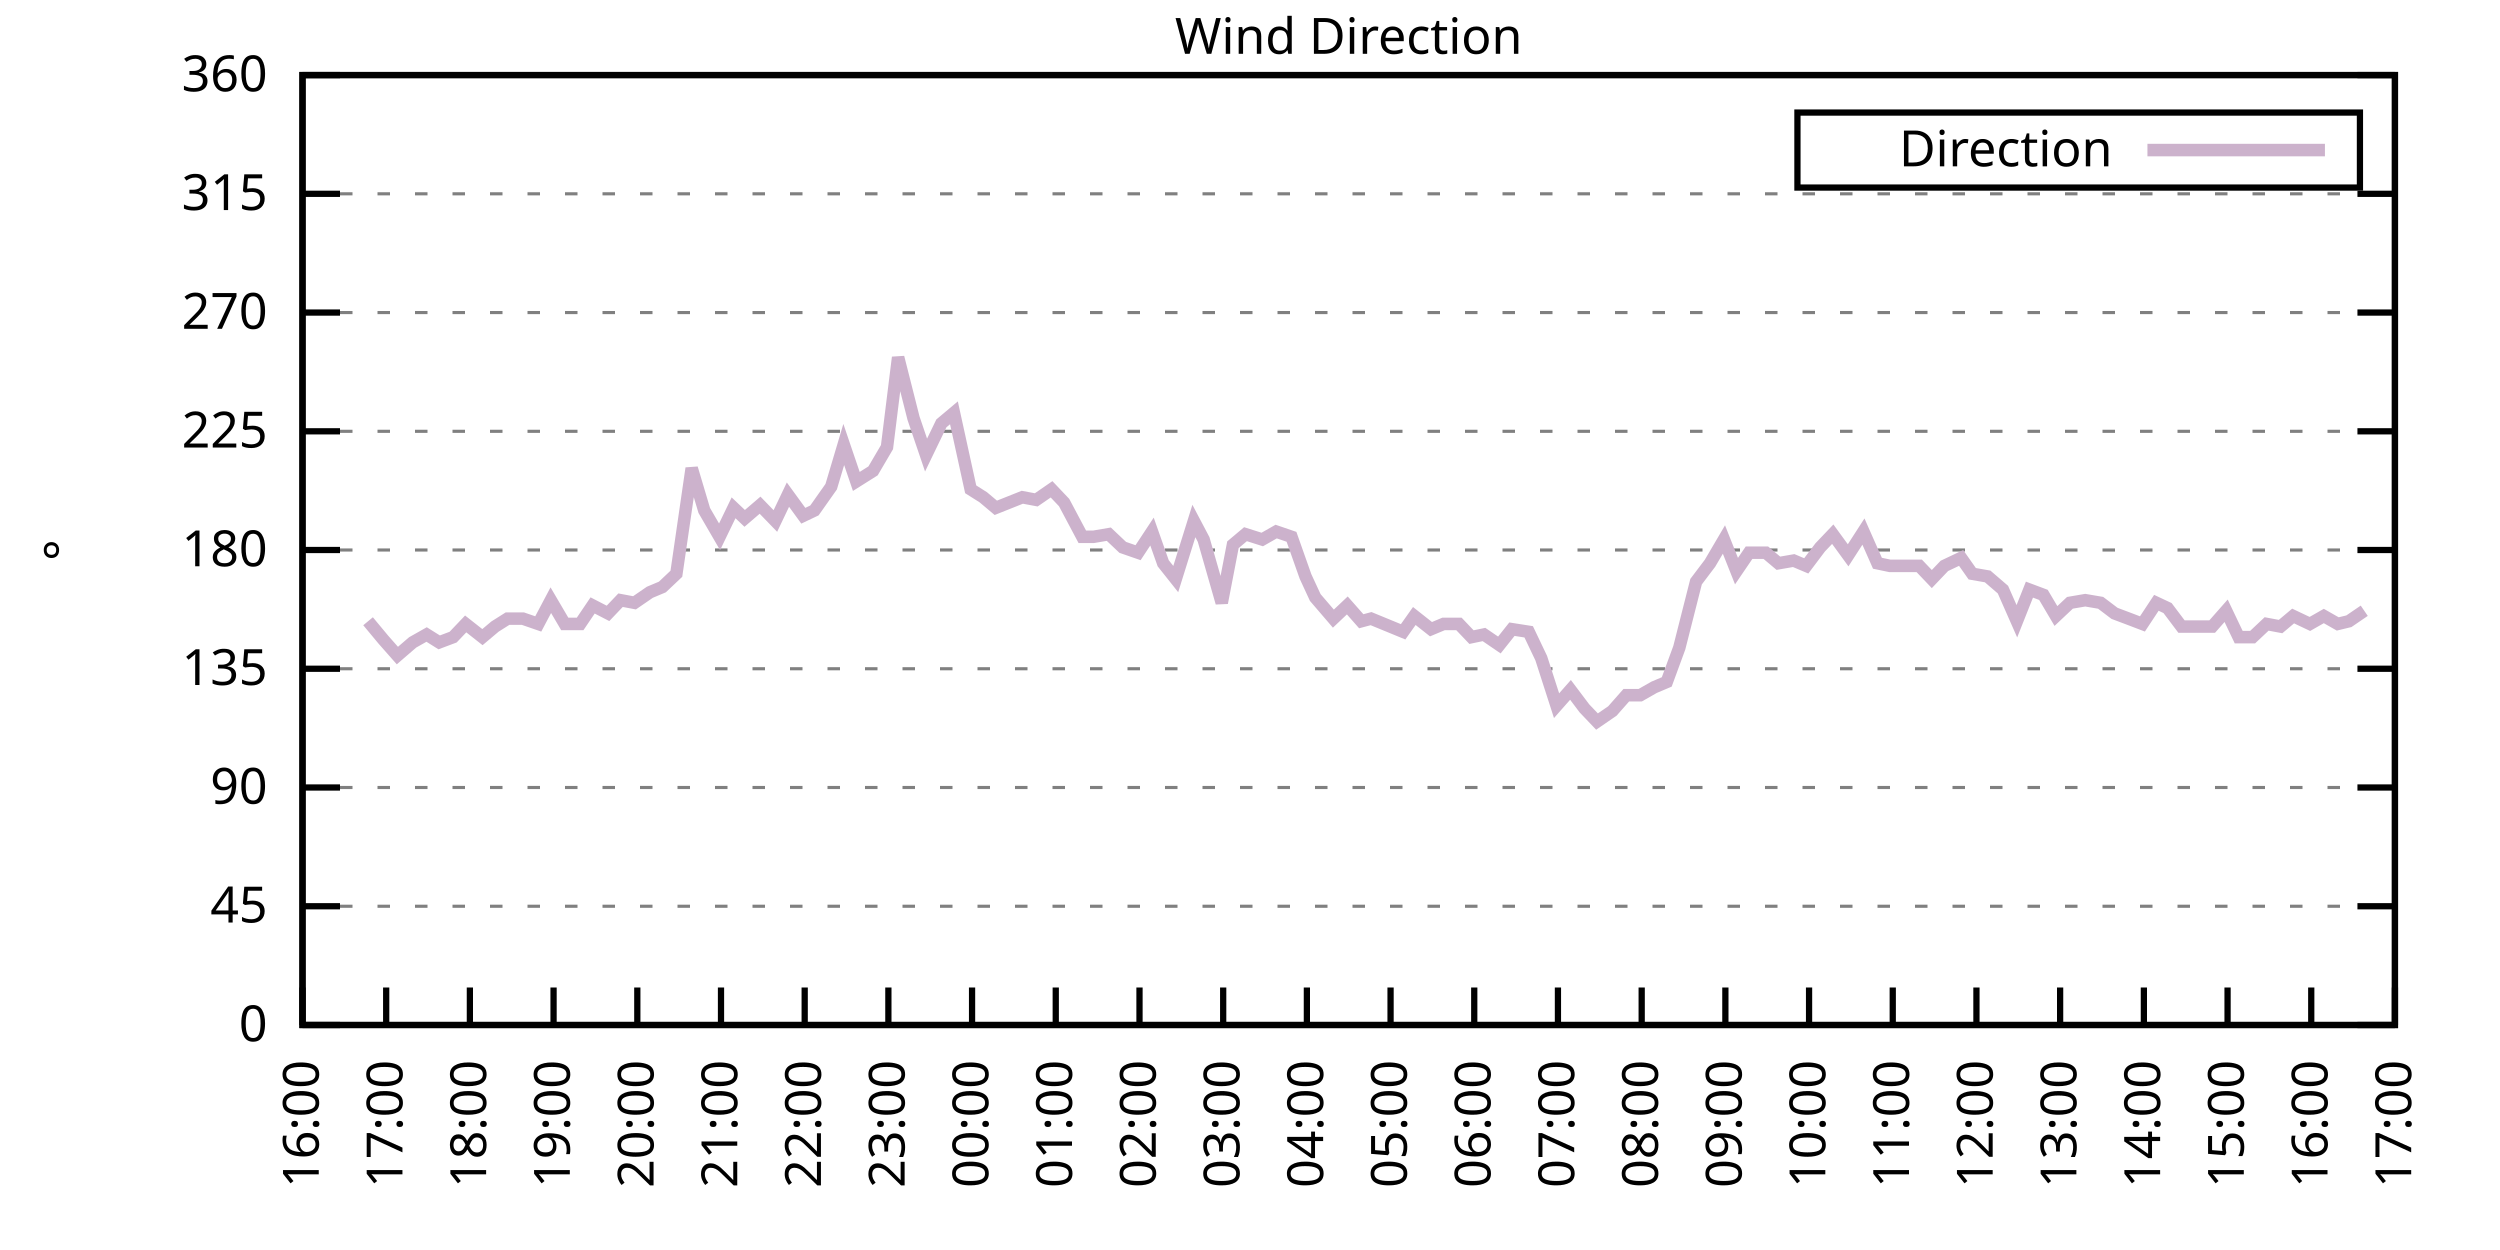
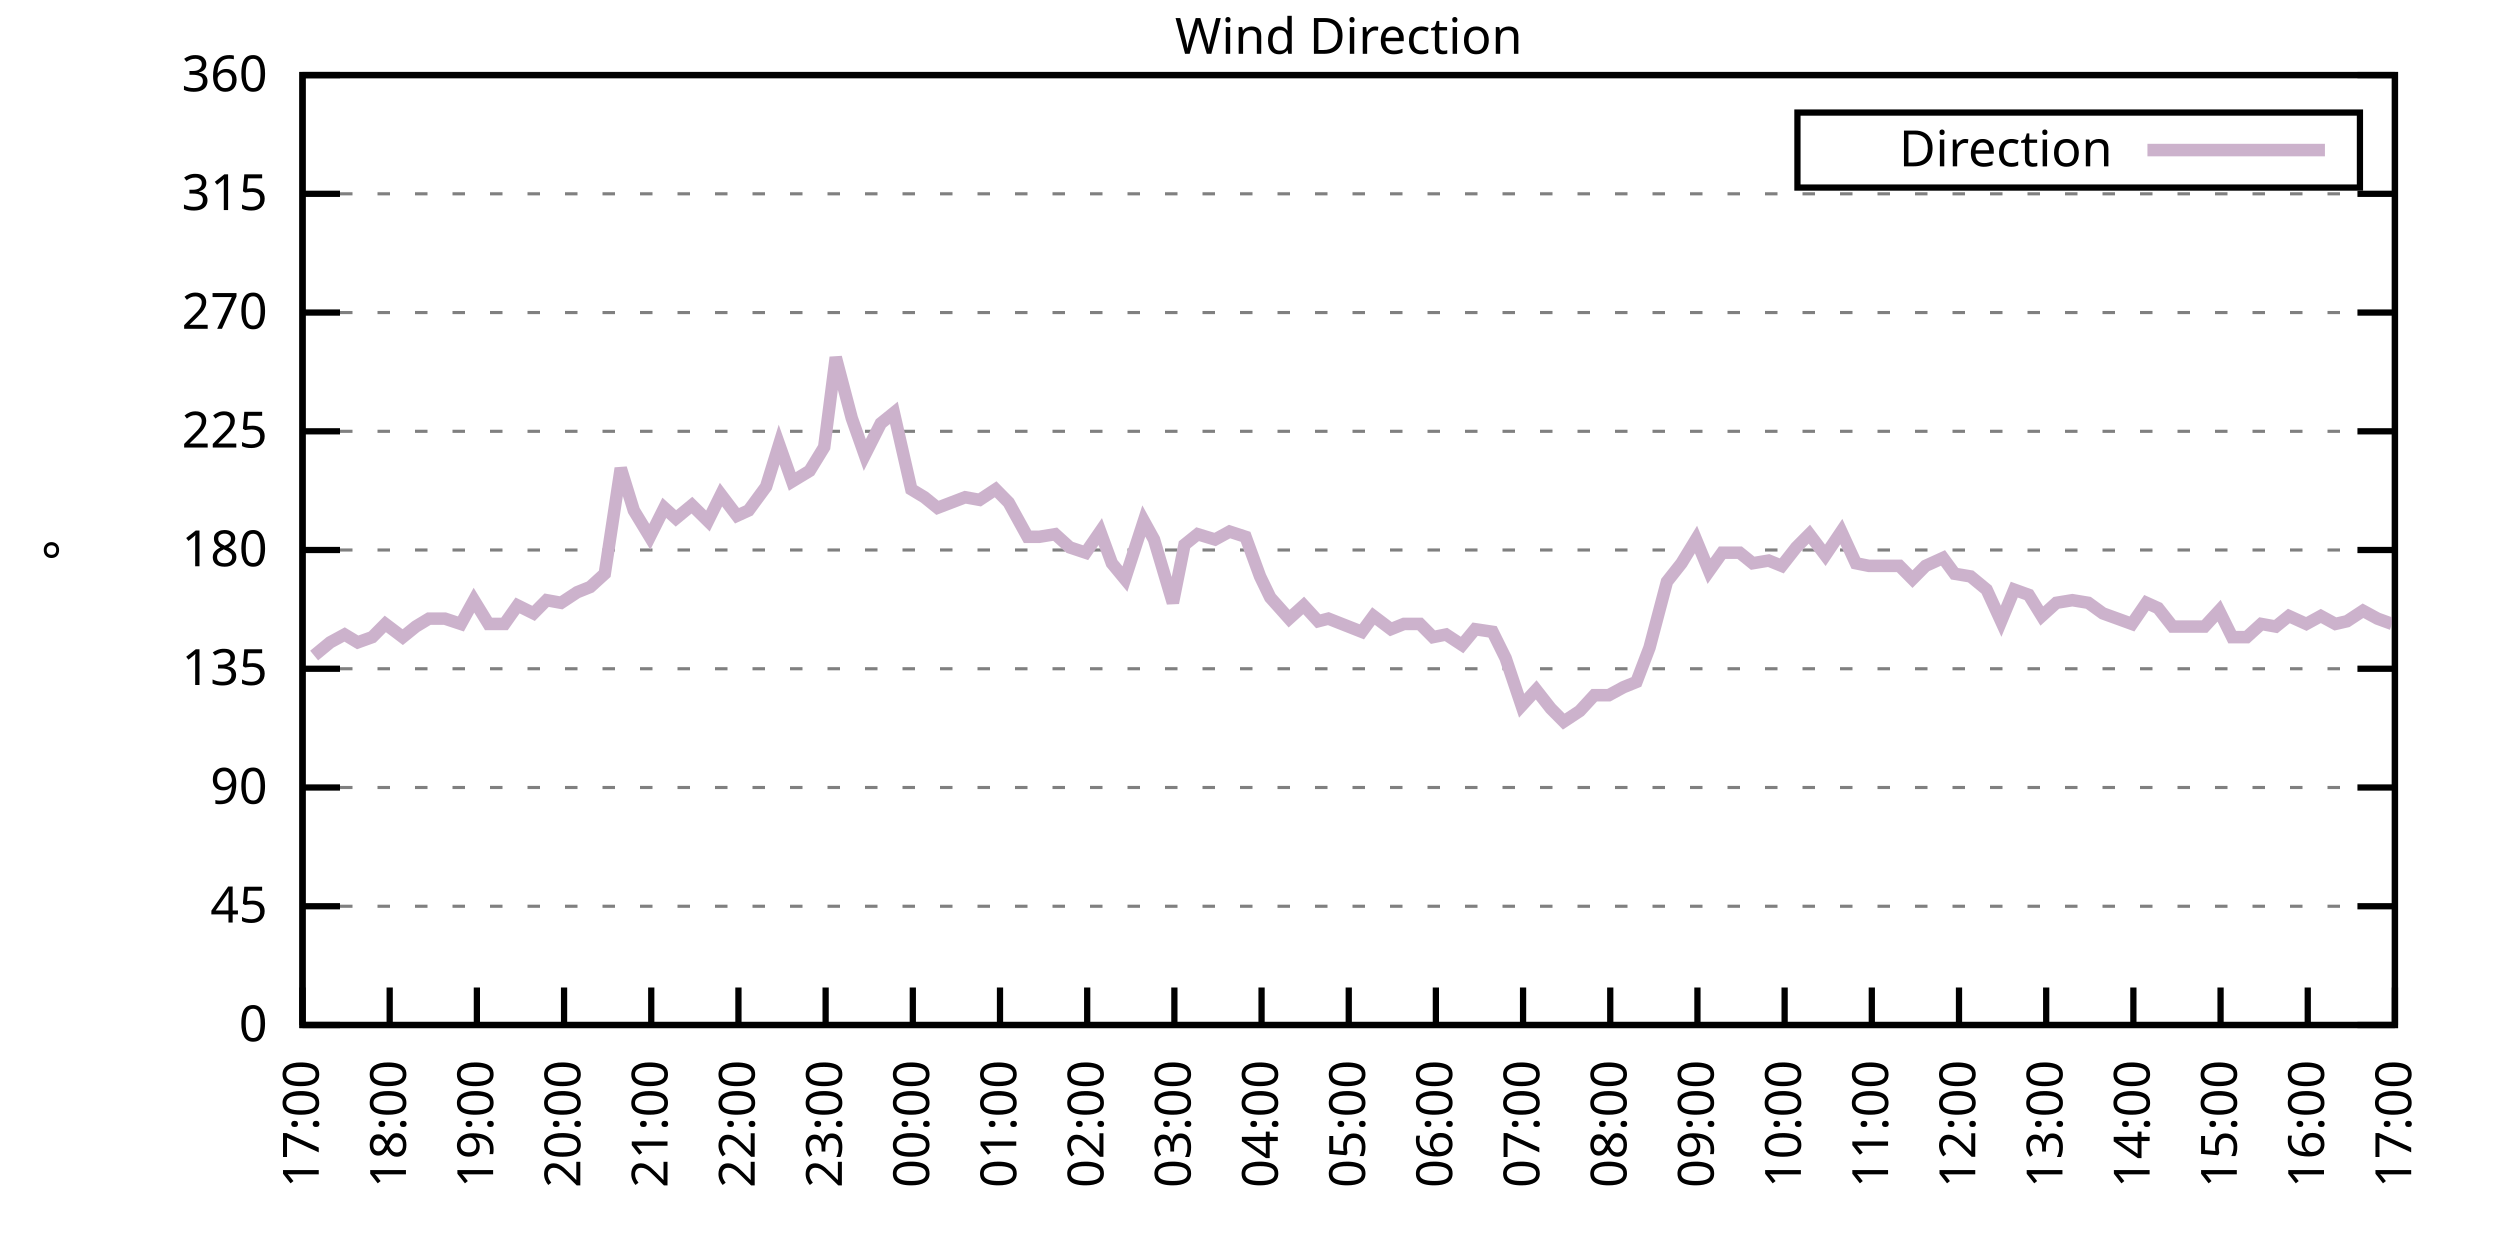
<svg xmlns="http://www.w3.org/2000/svg" xmlns:xlink="http://www.w3.org/1999/xlink" width="400" height="200" viewBox="0 0 400 200">
  <g id="gnuplot_canvas">
    <rect x="0" y="0" width="400" height="200" fill="none" />
    <defs>
      <circle id="gpDot" r="0.5" stroke-width="0.5" stroke="currentColor" />
      <path id="gpPt0" stroke-width="0.333" stroke="currentColor" d="M-1,0 h2 M0,-1 v2" />
      <path id="gpPt1" stroke-width="0.333" stroke="currentColor" d="M-1,-1 L1,1 M1,-1 L-1,1" />
      <path id="gpPt2" stroke-width="0.333" stroke="currentColor" d="M-1,0 L1,0 M0,-1 L0,1 M-1,-1 L1,1 M-1,1 L1,-1" />
      <rect id="gpPt3" stroke-width="0.333" stroke="currentColor" x="-1" y="-1" width="2" height="2" />
      <rect id="gpPt4" stroke-width="0.333" stroke="currentColor" fill="currentColor" x="-1" y="-1" width="2" height="2" />
      <circle id="gpPt5" stroke-width="0.333" stroke="currentColor" cx="0" cy="0" r="1" />
      <use xlink:href="#gpPt5" id="gpPt6" fill="currentColor" stroke="none" />
      <path id="gpPt7" stroke-width="0.333" stroke="currentColor" d="M0,-1.33 L-1.33,0.67 L1.33,0.67 z" />
      <use xlink:href="#gpPt7" id="gpPt8" fill="currentColor" stroke="none" />
      <use xlink:href="#gpPt7" id="gpPt9" stroke="currentColor" transform="rotate(180)" />
      <use xlink:href="#gpPt9" id="gpPt10" fill="currentColor" stroke="none" />
      <use xlink:href="#gpPt3" id="gpPt11" stroke="currentColor" transform="rotate(45)" />
      <use xlink:href="#gpPt11" id="gpPt12" fill="currentColor" stroke="none" />
      <path id="gpPt13" stroke-width="0.333" stroke="currentColor" d="M0,1.330 L1.265,0.411 L0.782,-1.067 L-0.782,-1.076 L-1.265,0.411 z" />
      <use xlink:href="#gpPt13" id="gpPt14" fill="currentColor" stroke="none" />
      <filter id="textbox" filterUnits="objectBoundingBox" x="0" y="0" height="1" width="1">
        <feFlood flood-color="white" flood-opacity="1" result="bgnd" />
        <feComposite in="SourceGraphic" in2="bgnd" operator="atop" />
      </filter>
      <filter id="greybox" filterUnits="objectBoundingBox" x="0" y="0" height="1" width="1">
        <feFlood flood-color="lightgrey" flood-opacity="1" result="grey" />
        <feComposite in="SourceGraphic" in2="grey" operator="atop" />
      </filter>
    </defs>
    <g fill="none" color="white" stroke="currentColor" stroke-width="1.00" stroke-linecap="butt" stroke-linejoin="miter">
</g>
    <g fill="none" color="black" stroke="currentColor" stroke-width="1.00" stroke-linecap="butt" stroke-linejoin="miter">
      <g stroke="none" shape-rendering="crispEdges">
        <polygon fill="rgb(255, 255, 255)" points="48.40,164.00 383.18,164.00 383.18,12.02 48.40,12.02 " />
      </g>
    </g>
    <g fill="none" color="black" stroke="currentColor" stroke-width="1.00" stroke-linecap="butt" stroke-linejoin="miter">
</g>
    <g fill="none" color="black" stroke="black" stroke-width="0.50" stroke-linecap="butt" stroke-linejoin="miter">
</g>
    <g fill="none" color="gray" stroke="currentColor" stroke-width="0.50" stroke-linecap="butt" stroke-linejoin="miter">
      <path stroke="gray" stroke-dasharray="2,4" class="gridline" d="M48.40,164.00 L383.19,164.00  " />
    </g>
    <g fill="none" color="gray" stroke="gray" stroke-width="1.00" stroke-linecap="butt" stroke-linejoin="miter">
</g>
    <g fill="none" color="black" stroke="currentColor" stroke-width="1.00" stroke-linecap="butt" stroke-linejoin="miter">
      <path stroke="black" d="M48.40,164.00 L54.40,164.00 M383.19,164.00 L377.19,164.00  " />
      <g transform="translate(42.80,166.60)" stroke="none" fill="black" font-family="Sans" font-size="8.00" text-anchor="end">
        <text>
          <tspan font-family="Sans"> 0</tspan>
        </text>
      </g>
    </g>
    <g fill="none" color="black" stroke="currentColor" stroke-width="1.00" stroke-linecap="butt" stroke-linejoin="miter">
</g>
    <g fill="none" color="black" stroke="black" stroke-width="0.50" stroke-linecap="butt" stroke-linejoin="miter">
</g>
    <g fill="none" color="gray" stroke="currentColor" stroke-width="0.50" stroke-linecap="butt" stroke-linejoin="miter">
      <path stroke="gray" stroke-dasharray="2,4" class="gridline" d="M48.40,145.00 L383.19,145.00  " />
    </g>
    <g fill="none" color="gray" stroke="gray" stroke-width="1.00" stroke-linecap="butt" stroke-linejoin="miter">
</g>
    <g fill="none" color="black" stroke="currentColor" stroke-width="1.00" stroke-linecap="butt" stroke-linejoin="miter">
      <path stroke="black" d="M48.40,145.00 L54.40,145.00 M383.19,145.00 L377.19,145.00  " />
      <g transform="translate(42.80,147.60)" stroke="none" fill="black" font-family="Sans" font-size="8.00" text-anchor="end">
        <text>
          <tspan font-family="Sans"> 45</tspan>
        </text>
      </g>
    </g>
    <g fill="none" color="black" stroke="currentColor" stroke-width="1.00" stroke-linecap="butt" stroke-linejoin="miter">
</g>
    <g fill="none" color="black" stroke="black" stroke-width="0.50" stroke-linecap="butt" stroke-linejoin="miter">
</g>
    <g fill="none" color="gray" stroke="currentColor" stroke-width="0.50" stroke-linecap="butt" stroke-linejoin="miter">
      <path stroke="gray" stroke-dasharray="2,4" class="gridline" d="M48.40,126.00 L383.19,126.00  " />
    </g>
    <g fill="none" color="gray" stroke="gray" stroke-width="1.00" stroke-linecap="butt" stroke-linejoin="miter">
</g>
    <g fill="none" color="black" stroke="currentColor" stroke-width="1.00" stroke-linecap="butt" stroke-linejoin="miter">
      <path stroke="black" d="M48.40,126.00 L54.40,126.00 M383.19,126.00 L377.19,126.00  " />
      <g transform="translate(42.80,128.60)" stroke="none" fill="black" font-family="Sans" font-size="8.00" text-anchor="end">
        <text>
          <tspan font-family="Sans"> 90</tspan>
        </text>
      </g>
    </g>
    <g fill="none" color="black" stroke="currentColor" stroke-width="1.00" stroke-linecap="butt" stroke-linejoin="miter">
</g>
    <g fill="none" color="black" stroke="black" stroke-width="0.50" stroke-linecap="butt" stroke-linejoin="miter">
</g>
    <g fill="none" color="gray" stroke="currentColor" stroke-width="0.50" stroke-linecap="butt" stroke-linejoin="miter">
      <path stroke="gray" stroke-dasharray="2,4" class="gridline" d="M48.40,107.00 L383.19,107.00  " />
    </g>
    <g fill="none" color="gray" stroke="gray" stroke-width="1.00" stroke-linecap="butt" stroke-linejoin="miter">
</g>
    <g fill="none" color="black" stroke="currentColor" stroke-width="1.00" stroke-linecap="butt" stroke-linejoin="miter">
      <path stroke="black" d="M48.40,107.00 L54.40,107.00 M383.19,107.00 L377.19,107.00  " />
      <g transform="translate(42.80,109.60)" stroke="none" fill="black" font-family="Sans" font-size="8.00" text-anchor="end">
        <text>
          <tspan font-family="Sans"> 135</tspan>
        </text>
      </g>
    </g>
    <g fill="none" color="black" stroke="currentColor" stroke-width="1.00" stroke-linecap="butt" stroke-linejoin="miter">
</g>
    <g fill="none" color="black" stroke="black" stroke-width="0.50" stroke-linecap="butt" stroke-linejoin="miter">
</g>
    <g fill="none" color="gray" stroke="currentColor" stroke-width="0.50" stroke-linecap="butt" stroke-linejoin="miter">
      <path stroke="gray" stroke-dasharray="2,4" class="gridline" d="M48.40,88.00 L383.19,88.00  " />
    </g>
    <g fill="none" color="gray" stroke="gray" stroke-width="1.00" stroke-linecap="butt" stroke-linejoin="miter">
</g>
    <g fill="none" color="black" stroke="currentColor" stroke-width="1.00" stroke-linecap="butt" stroke-linejoin="miter">
      <path stroke="black" d="M48.40,88.00 L54.40,88.00 M383.19,88.00 L377.19,88.00  " />
      <g transform="translate(42.80,90.60)" stroke="none" fill="black" font-family="Sans" font-size="8.00" text-anchor="end">
        <text>
          <tspan font-family="Sans"> 180</tspan>
        </text>
      </g>
    </g>
    <g fill="none" color="black" stroke="currentColor" stroke-width="1.00" stroke-linecap="butt" stroke-linejoin="miter">
</g>
    <g fill="none" color="black" stroke="black" stroke-width="0.50" stroke-linecap="butt" stroke-linejoin="miter">
</g>
    <g fill="none" color="gray" stroke="currentColor" stroke-width="0.50" stroke-linecap="butt" stroke-linejoin="miter">
      <path stroke="gray" stroke-dasharray="2,4" class="gridline" d="M48.40,69.01 L383.19,69.01  " />
    </g>
    <g fill="none" color="gray" stroke="gray" stroke-width="1.00" stroke-linecap="butt" stroke-linejoin="miter">
</g>
    <g fill="none" color="black" stroke="currentColor" stroke-width="1.00" stroke-linecap="butt" stroke-linejoin="miter">
      <path stroke="black" d="M48.40,69.01 L54.40,69.01 M383.19,69.01 L377.19,69.01  " />
      <g transform="translate(42.80,71.61)" stroke="none" fill="black" font-family="Sans" font-size="8.00" text-anchor="end">
        <text>
          <tspan font-family="Sans"> 225</tspan>
        </text>
      </g>
    </g>
    <g fill="none" color="black" stroke="currentColor" stroke-width="1.00" stroke-linecap="butt" stroke-linejoin="miter">
</g>
    <g fill="none" color="black" stroke="black" stroke-width="0.50" stroke-linecap="butt" stroke-linejoin="miter">
</g>
    <g fill="none" color="gray" stroke="currentColor" stroke-width="0.50" stroke-linecap="butt" stroke-linejoin="miter">
      <path stroke="gray" stroke-dasharray="2,4" class="gridline" d="M48.40,50.01 L383.19,50.01  " />
    </g>
    <g fill="none" color="gray" stroke="gray" stroke-width="1.00" stroke-linecap="butt" stroke-linejoin="miter">
</g>
    <g fill="none" color="black" stroke="currentColor" stroke-width="1.00" stroke-linecap="butt" stroke-linejoin="miter">
      <path stroke="black" d="M48.40,50.01 L54.40,50.01 M383.19,50.01 L377.19,50.01  " />
      <g transform="translate(42.80,52.61)" stroke="none" fill="black" font-family="Sans" font-size="8.00" text-anchor="end">
        <text>
          <tspan font-family="Sans"> 270</tspan>
        </text>
      </g>
    </g>
    <g fill="none" color="black" stroke="currentColor" stroke-width="1.00" stroke-linecap="butt" stroke-linejoin="miter">
</g>
    <g fill="none" color="black" stroke="black" stroke-width="0.50" stroke-linecap="butt" stroke-linejoin="miter">
</g>
    <g fill="none" color="gray" stroke="currentColor" stroke-width="0.50" stroke-linecap="butt" stroke-linejoin="miter">
      <path stroke="gray" stroke-dasharray="2,4" class="gridline" d="M48.40,31.01 L383.19,31.01  " />
    </g>
    <g fill="none" color="gray" stroke="gray" stroke-width="1.00" stroke-linecap="butt" stroke-linejoin="miter">
</g>
    <g fill="none" color="black" stroke="currentColor" stroke-width="1.00" stroke-linecap="butt" stroke-linejoin="miter">
      <path stroke="black" d="M48.40,31.01 L54.40,31.01 M383.19,31.01 L377.19,31.01  " />
      <g transform="translate(42.80,33.61)" stroke="none" fill="black" font-family="Sans" font-size="8.00" text-anchor="end">
        <text>
          <tspan font-family="Sans"> 315</tspan>
        </text>
      </g>
    </g>
    <g fill="none" color="black" stroke="currentColor" stroke-width="1.00" stroke-linecap="butt" stroke-linejoin="miter">
</g>
    <g fill="none" color="black" stroke="black" stroke-width="0.50" stroke-linecap="butt" stroke-linejoin="miter">
</g>
    <g fill="none" color="gray" stroke="currentColor" stroke-width="0.50" stroke-linecap="butt" stroke-linejoin="miter">
      <path stroke="gray" stroke-dasharray="2,4" class="gridline" d="M48.40,12.01 L383.19,12.01  " />
    </g>
    <g fill="none" color="gray" stroke="gray" stroke-width="1.00" stroke-linecap="butt" stroke-linejoin="miter">
</g>
    <g fill="none" color="black" stroke="currentColor" stroke-width="1.00" stroke-linecap="butt" stroke-linejoin="miter">
      <path stroke="black" d="M48.40,12.01 L54.40,12.01 M383.19,12.01 L377.19,12.01  " />
      <g transform="translate(42.80,14.61)" stroke="none" fill="black" font-family="Sans" font-size="8.00" text-anchor="end">
        <text>
          <tspan font-family="Sans"> 360</tspan>
        </text>
      </g>
    </g>
    <g fill="none" color="black" stroke="currentColor" stroke-width="1.00" stroke-linecap="butt" stroke-linejoin="miter">
      <path stroke="black" d="M48.40,164.00 L48.40,158.00  " />
      <g transform="translate(51.00,169.60) rotate(270.00)" stroke="none" fill="black" font-family="Sans" font-size="8.00" text-anchor="end">
        <text>
-           <tspan font-family="Sans">16:00</tspan>
-         </text>
-       </g>
-     </g>
-     <g fill="none" color="black" stroke="currentColor" stroke-width="1.00" stroke-linecap="butt" stroke-linejoin="miter">
-       <path stroke="black" d="M61.79,164.00 L61.79,158.00  " />
-       <g transform="translate(64.39,169.60) rotate(270.00)" stroke="none" fill="black" font-family="Sans" font-size="8.00" text-anchor="end">
-         <text>
          <tspan font-family="Sans">17:00</tspan>
        </text>
      </g>
    </g>
    <g fill="none" color="black" stroke="currentColor" stroke-width="1.00" stroke-linecap="butt" stroke-linejoin="miter">
-       <path stroke="black" d="M75.18,164.00 L75.18,158.00  " />
-       <g transform="translate(77.78,169.60) rotate(270.00)" stroke="none" fill="black" font-family="Sans" font-size="8.00" text-anchor="end">
+       <path stroke="black" d="M62.35,164.00 L62.35,158.00  " />
+       <g transform="translate(64.95,169.60) rotate(270.00)" stroke="none" fill="black" font-family="Sans" font-size="8.00" text-anchor="end">
        <text>
          <tspan font-family="Sans">18:00</tspan>
        </text>
      </g>
    </g>
    <g fill="none" color="black" stroke="currentColor" stroke-width="1.00" stroke-linecap="butt" stroke-linejoin="miter">
-       <path stroke="black" d="M88.57,164.00 L88.57,158.00  " />
-       <g transform="translate(91.17,169.60) rotate(270.00)" stroke="none" fill="black" font-family="Sans" font-size="8.00" text-anchor="end">
+       <path stroke="black" d="M76.30,164.00 L76.30,158.00  " />
+       <g transform="translate(78.90,169.60) rotate(270.00)" stroke="none" fill="black" font-family="Sans" font-size="8.00" text-anchor="end">
        <text>
          <tspan font-family="Sans">19:00</tspan>
        </text>
      </g>
    </g>
    <g fill="none" color="black" stroke="currentColor" stroke-width="1.00" stroke-linecap="butt" stroke-linejoin="miter">
-       <path stroke="black" d="M101.97,164.00 L101.97,158.00  " />
-       <g transform="translate(104.57,169.60) rotate(270.00)" stroke="none" fill="black" font-family="Sans" font-size="8.00" text-anchor="end">
+       <path stroke="black" d="M90.25,164.00 L90.25,158.00  " />
+       <g transform="translate(92.85,169.60) rotate(270.00)" stroke="none" fill="black" font-family="Sans" font-size="8.00" text-anchor="end">
        <text>
          <tspan font-family="Sans">20:00</tspan>
        </text>
      </g>
    </g>
    <g fill="none" color="black" stroke="currentColor" stroke-width="1.00" stroke-linecap="butt" stroke-linejoin="miter">
-       <path stroke="black" d="M115.36,164.00 L115.36,158.00  " />
-       <g transform="translate(117.96,169.60) rotate(270.00)" stroke="none" fill="black" font-family="Sans" font-size="8.00" text-anchor="end">
+       <path stroke="black" d="M104.20,164.00 L104.20,158.00  " />
+       <g transform="translate(106.80,169.60) rotate(270.00)" stroke="none" fill="black" font-family="Sans" font-size="8.00" text-anchor="end">
        <text>
          <tspan font-family="Sans">21:00</tspan>
        </text>
      </g>
    </g>
    <g fill="none" color="black" stroke="currentColor" stroke-width="1.00" stroke-linecap="butt" stroke-linejoin="miter">
-       <path stroke="black" d="M128.75,164.00 L128.75,158.00  " />
-       <g transform="translate(131.35,169.60) rotate(270.00)" stroke="none" fill="black" font-family="Sans" font-size="8.00" text-anchor="end">
+       <path stroke="black" d="M118.15,164.00 L118.15,158.00  " />
+       <g transform="translate(120.75,169.60) rotate(270.00)" stroke="none" fill="black" font-family="Sans" font-size="8.00" text-anchor="end">
        <text>
          <tspan font-family="Sans">22:00</tspan>
        </text>
      </g>
    </g>
    <g fill="none" color="black" stroke="currentColor" stroke-width="1.00" stroke-linecap="butt" stroke-linejoin="miter">
-       <path stroke="black" d="M142.14,164.00 L142.14,158.00  " />
-       <g transform="translate(144.74,169.60) rotate(270.00)" stroke="none" fill="black" font-family="Sans" font-size="8.00" text-anchor="end">
+       <path stroke="black" d="M132.10,164.00 L132.10,158.00  " />
+       <g transform="translate(134.70,169.60) rotate(270.00)" stroke="none" fill="black" font-family="Sans" font-size="8.00" text-anchor="end">
        <text>
          <tspan font-family="Sans">23:00</tspan>
        </text>
      </g>
    </g>
    <g fill="none" color="black" stroke="currentColor" stroke-width="1.00" stroke-linecap="butt" stroke-linejoin="miter">
-       <path stroke="black" d="M155.53,164.00 L155.53,158.00  " />
-       <g transform="translate(158.13,169.60) rotate(270.00)" stroke="none" fill="black" font-family="Sans" font-size="8.00" text-anchor="end">
+       <path stroke="black" d="M146.05,164.00 L146.05,158.00  " />
+       <g transform="translate(148.65,169.60) rotate(270.00)" stroke="none" fill="black" font-family="Sans" font-size="8.00" text-anchor="end">
        <text>
          <tspan font-family="Sans">00:00</tspan>
        </text>
      </g>
    </g>
    <g fill="none" color="black" stroke="currentColor" stroke-width="1.00" stroke-linecap="butt" stroke-linejoin="miter">
-       <path stroke="black" d="M168.92,164.00 L168.92,158.00  " />
-       <g transform="translate(171.52,169.60) rotate(270.00)" stroke="none" fill="black" font-family="Sans" font-size="8.00" text-anchor="end">
+       <path stroke="black" d="M160.00,164.00 L160.00,158.00  " />
+       <g transform="translate(162.60,169.60) rotate(270.00)" stroke="none" fill="black" font-family="Sans" font-size="8.00" text-anchor="end">
        <text>
          <tspan font-family="Sans">01:00</tspan>
        </text>
      </g>
    </g>
    <g fill="none" color="black" stroke="currentColor" stroke-width="1.00" stroke-linecap="butt" stroke-linejoin="miter">
-       <path stroke="black" d="M182.32,164.00 L182.32,158.00  " />
-       <g transform="translate(184.92,169.60) rotate(270.00)" stroke="none" fill="black" font-family="Sans" font-size="8.00" text-anchor="end">
+       <path stroke="black" d="M173.95,164.00 L173.95,158.00  " />
+       <g transform="translate(176.55,169.60) rotate(270.00)" stroke="none" fill="black" font-family="Sans" font-size="8.00" text-anchor="end">
        <text>
          <tspan font-family="Sans">02:00</tspan>
        </text>
      </g>
    </g>
    <g fill="none" color="black" stroke="currentColor" stroke-width="1.00" stroke-linecap="butt" stroke-linejoin="miter">
-       <path stroke="black" d="M195.71,164.00 L195.71,158.00  " />
-       <g transform="translate(198.31,169.60) rotate(270.00)" stroke="none" fill="black" font-family="Sans" font-size="8.00" text-anchor="end">
+       <path stroke="black" d="M187.90,164.00 L187.90,158.00  " />
+       <g transform="translate(190.50,169.60) rotate(270.00)" stroke="none" fill="black" font-family="Sans" font-size="8.00" text-anchor="end">
        <text>
          <tspan font-family="Sans">03:00</tspan>
        </text>
      </g>
    </g>
    <g fill="none" color="black" stroke="currentColor" stroke-width="1.00" stroke-linecap="butt" stroke-linejoin="miter">
-       <path stroke="black" d="M209.10,164.00 L209.10,158.00  " />
-       <g transform="translate(211.70,169.60) rotate(270.00)" stroke="none" fill="black" font-family="Sans" font-size="8.00" text-anchor="end">
+       <path stroke="black" d="M201.85,164.00 L201.85,158.00  " />
+       <g transform="translate(204.45,169.60) rotate(270.00)" stroke="none" fill="black" font-family="Sans" font-size="8.00" text-anchor="end">
        <text>
          <tspan font-family="Sans">04:00</tspan>
        </text>
      </g>
    </g>
    <g fill="none" color="black" stroke="currentColor" stroke-width="1.00" stroke-linecap="butt" stroke-linejoin="miter">
-       <path stroke="black" d="M222.49,164.00 L222.49,158.00  " />
-       <g transform="translate(225.09,169.60) rotate(270.00)" stroke="none" fill="black" font-family="Sans" font-size="8.00" text-anchor="end">
+       <path stroke="black" d="M215.80,164.00 L215.80,158.00  " />
+       <g transform="translate(218.40,169.60) rotate(270.00)" stroke="none" fill="black" font-family="Sans" font-size="8.00" text-anchor="end">
        <text>
          <tspan font-family="Sans">05:00</tspan>
        </text>
      </g>
    </g>
    <g fill="none" color="black" stroke="currentColor" stroke-width="1.00" stroke-linecap="butt" stroke-linejoin="miter">
-       <path stroke="black" d="M235.88,164.00 L235.88,158.00  " />
-       <g transform="translate(238.48,169.60) rotate(270.00)" stroke="none" fill="black" font-family="Sans" font-size="8.00" text-anchor="end">
+       <path stroke="black" d="M229.74,164.00 L229.74,158.00  " />
+       <g transform="translate(232.34,169.60) rotate(270.00)" stroke="none" fill="black" font-family="Sans" font-size="8.00" text-anchor="end">
        <text>
          <tspan font-family="Sans">06:00</tspan>
        </text>
      </g>
    </g>
    <g fill="none" color="black" stroke="currentColor" stroke-width="1.00" stroke-linecap="butt" stroke-linejoin="miter">
-       <path stroke="black" d="M249.27,164.00 L249.27,158.00  " />
-       <g transform="translate(251.87,169.60) rotate(270.00)" stroke="none" fill="black" font-family="Sans" font-size="8.00" text-anchor="end">
+       <path stroke="black" d="M243.69,164.00 L243.69,158.00  " />
+       <g transform="translate(246.29,169.60) rotate(270.00)" stroke="none" fill="black" font-family="Sans" font-size="8.00" text-anchor="end">
        <text>
          <tspan font-family="Sans">07:00</tspan>
        </text>
      </g>
    </g>
    <g fill="none" color="black" stroke="currentColor" stroke-width="1.00" stroke-linecap="butt" stroke-linejoin="miter">
-       <path stroke="black" d="M262.67,164.00 L262.67,158.00  " />
-       <g transform="translate(265.27,169.60) rotate(270.00)" stroke="none" fill="black" font-family="Sans" font-size="8.00" text-anchor="end">
+       <path stroke="black" d="M257.64,164.00 L257.64,158.00  " />
+       <g transform="translate(260.24,169.60) rotate(270.00)" stroke="none" fill="black" font-family="Sans" font-size="8.00" text-anchor="end">
        <text>
          <tspan font-family="Sans">08:00</tspan>
        </text>
      </g>
    </g>
    <g fill="none" color="black" stroke="currentColor" stroke-width="1.00" stroke-linecap="butt" stroke-linejoin="miter">
-       <path stroke="black" d="M276.06,164.00 L276.06,158.00  " />
-       <g transform="translate(278.66,169.60) rotate(270.00)" stroke="none" fill="black" font-family="Sans" font-size="8.00" text-anchor="end">
+       <path stroke="black" d="M271.59,164.00 L271.59,158.00  " />
+       <g transform="translate(274.19,169.60) rotate(270.00)" stroke="none" fill="black" font-family="Sans" font-size="8.00" text-anchor="end">
        <text>
          <tspan font-family="Sans">09:00</tspan>
        </text>
      </g>
    </g>
    <g fill="none" color="black" stroke="currentColor" stroke-width="1.00" stroke-linecap="butt" stroke-linejoin="miter">
-       <path stroke="black" d="M289.45,164.00 L289.45,158.00  " />
-       <g transform="translate(292.05,169.60) rotate(270.00)" stroke="none" fill="black" font-family="Sans" font-size="8.00" text-anchor="end">
+       <path stroke="black" d="M285.54,164.00 L285.54,158.00  " />
+       <g transform="translate(288.14,169.60) rotate(270.00)" stroke="none" fill="black" font-family="Sans" font-size="8.00" text-anchor="end">
        <text>
          <tspan font-family="Sans">10:00</tspan>
        </text>
      </g>
    </g>
    <g fill="none" color="black" stroke="currentColor" stroke-width="1.00" stroke-linecap="butt" stroke-linejoin="miter">
-       <path stroke="black" d="M302.84,164.00 L302.84,158.00  " />
-       <g transform="translate(305.44,169.60) rotate(270.00)" stroke="none" fill="black" font-family="Sans" font-size="8.00" text-anchor="end">
+       <path stroke="black" d="M299.49,164.00 L299.49,158.00  " />
+       <g transform="translate(302.09,169.60) rotate(270.00)" stroke="none" fill="black" font-family="Sans" font-size="8.00" text-anchor="end">
        <text>
          <tspan font-family="Sans">11:00</tspan>
        </text>
      </g>
    </g>
    <g fill="none" color="black" stroke="currentColor" stroke-width="1.00" stroke-linecap="butt" stroke-linejoin="miter">
-       <path stroke="black" d="M316.23,164.00 L316.23,158.00  " />
-       <g transform="translate(318.83,169.60) rotate(270.00)" stroke="none" fill="black" font-family="Sans" font-size="8.00" text-anchor="end">
+       <path stroke="black" d="M313.44,164.00 L313.44,158.00  " />
+       <g transform="translate(316.04,169.60) rotate(270.00)" stroke="none" fill="black" font-family="Sans" font-size="8.00" text-anchor="end">
        <text>
          <tspan font-family="Sans">12:00</tspan>
        </text>
      </g>
    </g>
    <g fill="none" color="black" stroke="currentColor" stroke-width="1.00" stroke-linecap="butt" stroke-linejoin="miter">
-       <path stroke="black" d="M329.62,164.00 L329.62,158.00  " />
-       <g transform="translate(332.22,169.60) rotate(270.00)" stroke="none" fill="black" font-family="Sans" font-size="8.00" text-anchor="end">
+       <path stroke="black" d="M327.39,164.00 L327.39,158.00  " />
+       <g transform="translate(329.99,169.60) rotate(270.00)" stroke="none" fill="black" font-family="Sans" font-size="8.00" text-anchor="end">
        <text>
          <tspan font-family="Sans">13:00</tspan>
        </text>
      </g>
    </g>
    <g fill="none" color="black" stroke="currentColor" stroke-width="1.00" stroke-linecap="butt" stroke-linejoin="miter">
-       <path stroke="black" d="M343.02,164.00 L343.02,158.00  " />
-       <g transform="translate(345.62,169.60) rotate(270.00)" stroke="none" fill="black" font-family="Sans" font-size="8.00" text-anchor="end">
+       <path stroke="black" d="M341.34,164.00 L341.34,158.00  " />
+       <g transform="translate(343.94,169.60) rotate(270.00)" stroke="none" fill="black" font-family="Sans" font-size="8.00" text-anchor="end">
        <text>
          <tspan font-family="Sans">14:00</tspan>
        </text>
      </g>
    </g>
    <g fill="none" color="black" stroke="currentColor" stroke-width="1.00" stroke-linecap="butt" stroke-linejoin="miter">
-       <path stroke="black" d="M356.41,164.00 L356.41,158.00  " />
-       <g transform="translate(359.01,169.60) rotate(270.00)" stroke="none" fill="black" font-family="Sans" font-size="8.00" text-anchor="end">
+       <path stroke="black" d="M355.29,164.00 L355.29,158.00  " />
+       <g transform="translate(357.89,169.60) rotate(270.00)" stroke="none" fill="black" font-family="Sans" font-size="8.00" text-anchor="end">
        <text>
          <tspan font-family="Sans">15:00</tspan>
        </text>
      </g>
    </g>
    <g fill="none" color="black" stroke="currentColor" stroke-width="1.00" stroke-linecap="butt" stroke-linejoin="miter">
-       <path stroke="black" d="M369.80,164.00 L369.80,158.00  " />
-       <g transform="translate(372.40,169.60) rotate(270.00)" stroke="none" fill="black" font-family="Sans" font-size="8.00" text-anchor="end">
+       <path stroke="black" d="M369.24,164.00 L369.24,158.00  " />
+       <g transform="translate(371.84,169.60) rotate(270.00)" stroke="none" fill="black" font-family="Sans" font-size="8.00" text-anchor="end">
        <text>
          <tspan font-family="Sans">16:00</tspan>
        </text>
      </g>
    </g>
    <g fill="none" color="black" stroke="currentColor" stroke-width="1.00" stroke-linecap="butt" stroke-linejoin="miter">
      <path stroke="black" d="M383.19,164.00 L383.19,158.00  " />
      <g transform="translate(385.79,169.60) rotate(270.00)" stroke="none" fill="black" font-family="Sans" font-size="8.00" text-anchor="end">
        <text>
          <tspan font-family="Sans">17:00</tspan>
        </text>
      </g>
    </g>
    <g fill="none" color="black" stroke="currentColor" stroke-width="1.00" stroke-linecap="butt" stroke-linejoin="miter">
</g>
    <g fill="none" color="black" stroke="currentColor" stroke-width="1.00" stroke-linecap="butt" stroke-linejoin="miter">
      <path stroke="black" d="M48.40,12.01 L48.40,164.00 L383.19,164.00 L383.19,12.01 L48.40,12.01 Z  " />
    </g>
    <g fill="none" color="black" stroke="currentColor" stroke-width="1.00" stroke-linecap="butt" stroke-linejoin="miter">
</g>
    <g fill="none" color="black" stroke="currentColor" stroke-width="1.00" stroke-linecap="butt" stroke-linejoin="miter">
      <path stroke="black" d="M287.59,30.01 L287.59,18.01 L377.59,18.01 L377.59,30.01 L287.59,30.01 Z  " />
    </g>
    <g id="Wind_direction_plot_1">
      <g fill="none" color="white" stroke="black" stroke-width="2.00" stroke-linecap="butt" stroke-linejoin="miter">
</g>
      <g fill="none" color="black" stroke="currentColor" stroke-width="2.00" stroke-linecap="butt" stroke-linejoin="miter">
        <g transform="translate(337.99,26.61)" stroke="none" fill="black" font-family="Sans" font-size="8.00" text-anchor="end">
          <text>
            <tspan font-family="Sans">Direction</tspan>
          </text>
        </g>
      </g>
      <g fill="none" color="black" stroke="currentColor" stroke-width="2.00" stroke-linecap="butt" stroke-linejoin="miter">
-         <path stroke="rgb(204, 178, 204)" d="M343.59,24.01 L371.99,24.01 M58.89,99.40 L61.35,102.36 L63.58,104.89 L66.03,102.78 L68.26,101.52 L70.27,102.78   L72.50,101.94 L74.51,99.83 L77.19,101.94 L79.20,100.25 L81.21,98.98 L83.66,98.98 L86.12,99.83 L88.13,96.03   L90.36,99.83 L92.82,99.83 L94.82,96.87 L97.28,98.14 L99.29,96.03 L101.52,96.45 L103.98,94.76 L105.98,93.92   L108.22,91.80 L110.67,74.92 L112.68,81.67 L115.13,85.89 L117.37,81.25 L119.15,82.94 L121.61,80.83 L124.06,83.36   L126.07,79.14 L128.53,82.52 L130.31,81.67 L132.99,77.87 L135.00,71.12 L137.01,77.03 L139.69,75.34 L141.92,71.54   L143.70,57.18 L146.16,66.90 L148.17,72.81 L150.62,67.74 L152.63,66.05 L155.31,78.29 L157.32,79.56 L159.33,81.25   L163.57,79.56 L165.80,79.98 L168.25,78.29 L170.26,80.41 L173.17,85.89 L174.95,85.89 L177.41,85.47 L179.64,87.58   L182.09,88.43 L184.32,85.05 L186.11,90.12 L188.12,92.65 L191.02,83.36 L192.58,86.32 L195.48,96.45 L197.27,87.16   L199.28,85.47 L201.96,86.32 L204.19,85.05 L206.64,85.89 L208.88,92.23 L210.44,95.60 L213.34,98.98 L215.57,96.87   L217.80,99.40 L219.37,98.98 L224.50,101.09 L226.29,98.56 L228.96,100.67 L230.97,99.83 L233.43,99.83 L235.44,101.94   L237.44,101.52 L239.90,103.20 L241.91,100.67 L244.59,101.09 L246.60,105.31 L249.05,112.91 L251.28,110.38 L253.51,113.34   L255.52,115.45 L257.98,113.76 L260.21,111.23 L262.44,111.23 L264.67,109.96 L266.68,109.11 L268.69,103.63 L271.37,93.07   L273.60,90.12 L275.83,86.32 L277.84,91.38 L279.85,88.43 L282.53,88.43 L284.54,90.12 L286.99,89.69 L289.00,90.54   L291.23,87.58 L293.24,85.47 L295.70,88.85 L298.15,85.05 L300.39,90.12 L302.39,90.54 L304.40,90.54 L307.08,90.54   L309.09,92.65 L311.10,90.54 L313.78,89.27 L315.56,91.80 L318.02,92.23 L320.47,94.34 L322.70,99.40 L324.71,94.34   L326.95,95.18 L328.95,98.56 L331.19,96.45 L333.64,96.03 L336.10,96.45 L338.33,98.14 L340.56,98.98 L342.79,99.83   L345.02,96.45 L346.81,97.29 L349.04,100.25 L351.50,100.25 L353.95,100.25 L356.18,97.72 L358.19,101.94 L360.42,101.94   L362.66,99.83 L364.89,100.25 L366.90,98.56 L369.58,99.83 L371.81,98.56 L374.04,99.83 L375.82,99.40 L378.28,97.72    " />
+         <path stroke="rgb(204, 178, 204)" d="M343.59,24.01 L371.99,24.01 M50.26,104.89 L52.82,102.78 L55.14,101.52 L57.23,102.78 L59.56,101.94 L61.65,99.83   L64.44,101.94 L66.53,100.25 L68.63,98.98 L71.18,98.98 L73.74,99.83 L75.83,96.03 L78.16,99.83 L80.72,99.83   L82.81,96.87 L85.37,98.14 L87.46,96.03 L89.78,96.45 L92.34,94.76 L94.43,93.92 L96.76,91.80 L99.32,74.92   L101.41,81.67 L103.97,85.89 L106.29,81.25 L108.15,82.94 L110.71,80.83 L113.27,83.36 L115.36,79.14 L117.92,82.52   L119.78,81.67 L122.57,77.87 L124.66,71.12 L126.75,77.03 L129.54,75.34 L131.87,71.54 L133.72,57.18 L136.28,66.90   L138.37,72.81 L140.93,67.74 L143.02,66.05 L145.81,78.29 L147.91,79.56 L150.00,81.25 L154.42,79.56 L156.74,79.98   L159.30,78.29 L161.39,80.41 L164.41,85.89 L166.27,85.89 L168.83,85.47 L171.16,87.58 L173.71,88.43 L176.04,85.05   L177.90,90.12 L179.99,92.65 L183.01,83.36 L184.64,86.32 L187.66,96.45 L189.52,87.16 L191.62,85.47 L194.41,86.32   L196.73,85.05 L199.29,85.89 L201.61,92.23 L203.24,95.60 L206.26,98.98 L208.59,96.87 L210.91,99.40 L212.54,98.98   L217.89,101.09 L219.75,98.56 L222.54,100.67 L224.63,99.83 L227.19,99.83 L229.28,101.94 L231.37,101.52 L233.93,103.20   L236.02,100.67 L238.81,101.09 L240.90,105.31 L243.46,112.91 L245.79,110.38 L248.11,113.34 L250.20,115.45 L252.76,113.76   L255.09,111.23 L257.41,111.23 L259.74,109.96 L261.83,109.11 L263.92,103.63 L266.71,93.07 L269.04,90.12 L271.36,86.32   L273.45,91.38 L275.55,88.43 L278.34,88.43 L280.43,90.12 L282.99,89.69 L285.08,90.54 L287.40,87.58 L289.50,85.47   L292.05,88.85 L294.61,85.05 L296.94,90.12 L299.03,90.54 L301.12,90.54 L303.91,90.54 L306.00,92.65 L308.09,90.54   L310.88,89.27 L312.74,91.80 L315.30,92.23 L317.86,94.34 L320.18,99.40 L322.28,94.34 L324.60,95.18 L326.69,98.56   L329.02,96.45 L331.58,96.03 L334.13,96.45 L336.46,98.14 L338.78,98.98 L341.11,99.83 L343.43,96.45 L345.29,97.29   L347.62,100.25 L350.18,100.25 L352.73,100.25 L355.06,97.72 L357.15,101.94 L359.48,101.94 L361.80,99.83 L364.13,100.25   L366.22,98.56 L369.01,99.83 L371.33,98.56 L373.66,99.83 L375.52,99.40 L378.08,97.72 L380.40,98.98 L382.73,99.83    " />
      </g>
    </g>
    <g fill="none" color="black" stroke="currentColor" stroke-width="2.00" stroke-linecap="butt" stroke-linejoin="miter">
</g>
    <g fill="none" color="black" stroke="black" stroke-width="1.00" stroke-linecap="butt" stroke-linejoin="miter">
</g>
    <g fill="none" color="black" stroke="currentColor" stroke-width="1.00" stroke-linecap="butt" stroke-linejoin="miter">
      <path stroke="black" d="M48.40,12.01 L48.40,164.00 L383.19,164.00 L383.19,12.01 L48.40,12.01 Z  " />
      <g transform="translate(12.80,88.01) rotate(270.00)" stroke="none" fill="black" font-family="Sans" font-size="8.00" text-anchor="middle">
        <text>
          <tspan font-family="Sans">°</tspan>
        </text>
      </g>
    </g>
    <g fill="none" color="black" stroke="currentColor" stroke-width="1.00" stroke-linecap="butt" stroke-linejoin="miter">
</g>
    <g fill="none" color="black" stroke="currentColor" stroke-width="1.00" stroke-linecap="butt" stroke-linejoin="miter">
      <g transform="translate(215.79,8.61)" stroke="none" fill="black" font-family="Sans" font-size="8.00" text-anchor="middle">
        <text>
          <tspan font-family="Sans">Wind Direction</tspan>
        </text>
      </g>
    </g>
    <g fill="none" color="black" stroke="currentColor" stroke-width="1.00" stroke-linecap="butt" stroke-linejoin="miter">
</g>
  </g>
</svg>
